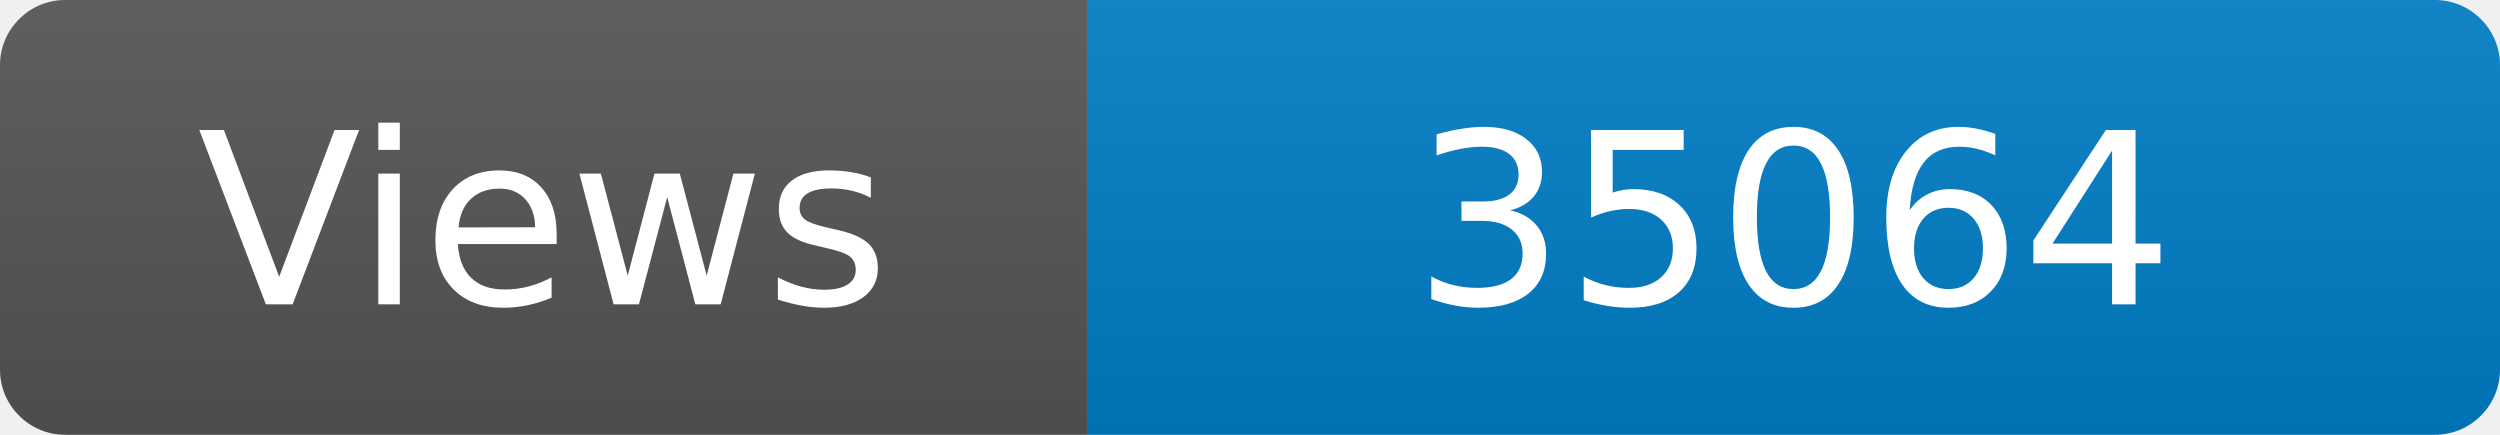
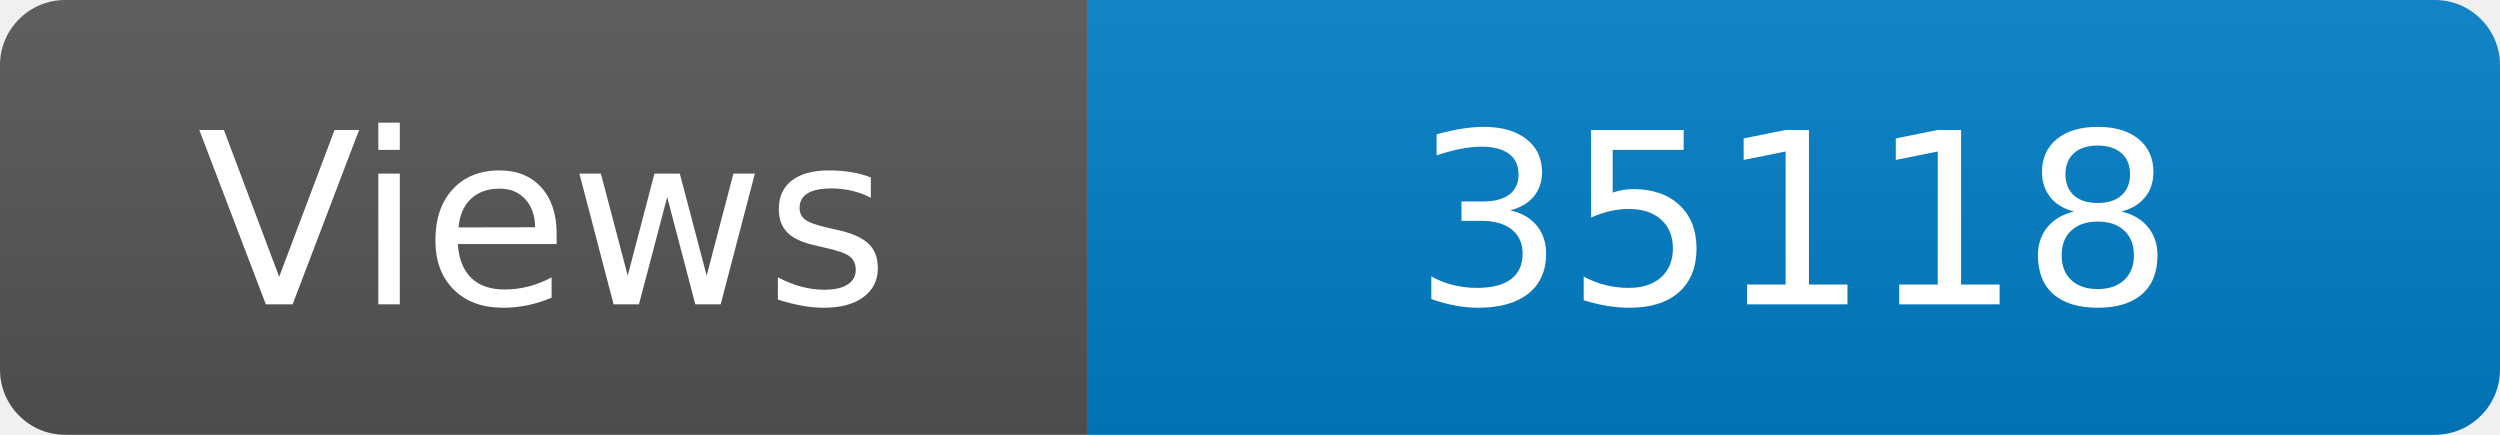
<svg xmlns="http://www.w3.org/2000/svg" width="115" height="20" role="img" aria-label="Maintained?: yes">
  <linearGradient id="s" x2="0" y2="100%">
    <stop offset="0" stop-color="#bbb" stop-opacity=".1" />
    <stop offset="1" stop-opacity=".1" />
  </linearGradient>
  <clipPath id="r">
    <rect width="115" height="20" rx="3" fill="#fff" />
  </clipPath>
  <g clip-path="url(#r)">
    <rect width="50" height="20" fill="#555" />
    <rect x="50" width="160" height="20" fill="#007ec6" />
    <rect width="115" height="20" fill="url(#s)" />
  </g>
  <g fill="#fff" text-anchor="middle" font-family="Verdana,Geneva,DejaVu Sans,sans-serif" font-size="110">
    <text x="250" y="140" transform="scale(.1)" fill="#fff">Views</text>
-     <text x="825" y="140" transform="scale(.1)" fill="#fff">35064</text>
+     <text x="825" y="140" transform="scale(.1)" fill="#fff">35118</text>
  </g>
</svg>
